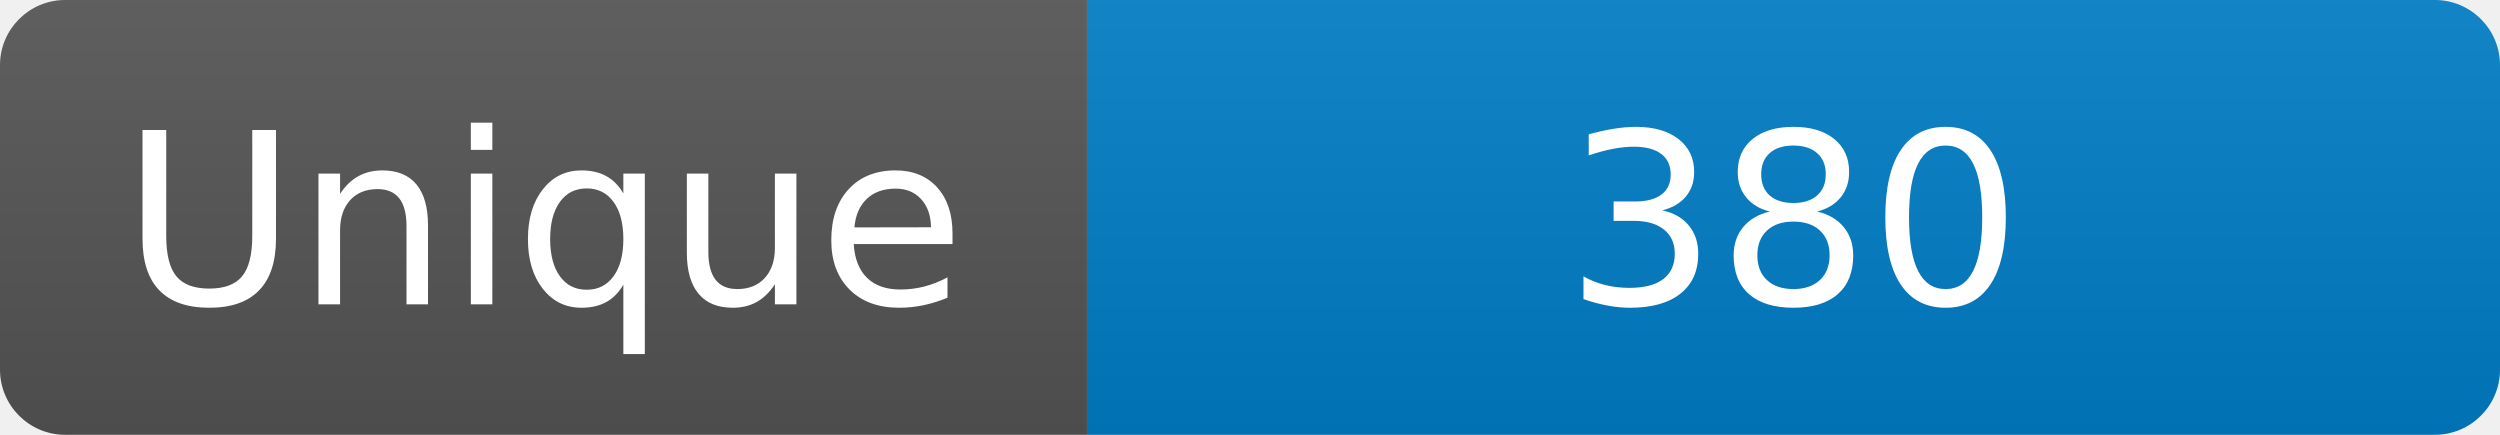
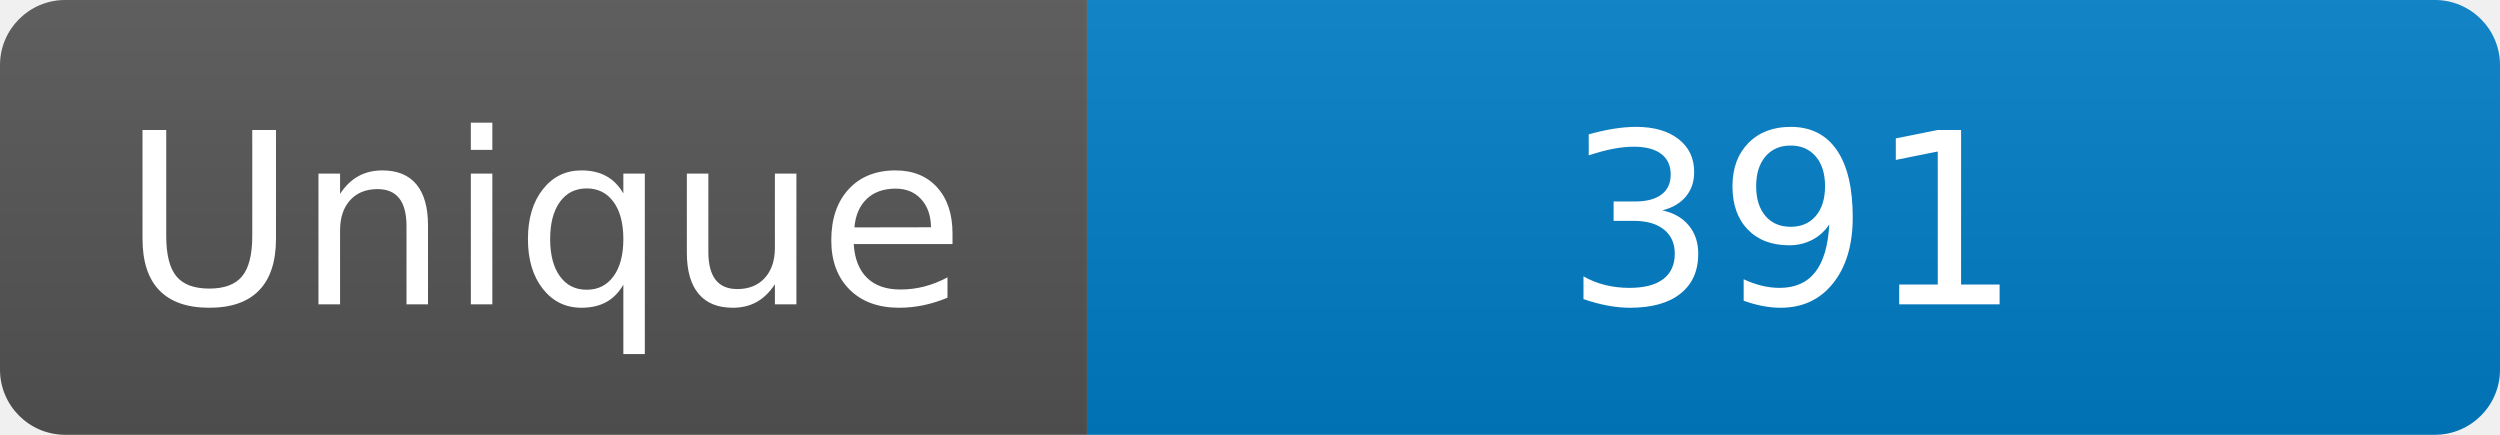
<svg xmlns="http://www.w3.org/2000/svg" width="115" height="20" role="img" aria-label="Maintained?: yes">
  <linearGradient id="s" x2="0" y2="100%">
    <stop offset="0" stop-color="#bbb" stop-opacity=".1" />
    <stop offset="1" stop-opacity=".1" />
  </linearGradient>
  <clipPath id="r">
    <rect width="115" height="20" rx="3" fill="#fff" />
  </clipPath>
  <g clip-path="url(#r)">
    <rect width="50" height="20" fill="#555" />
    <rect x="50" width="160" height="20" fill="#007ec6" />
    <rect width="115" height="20" fill="url(#s)" />
  </g>
  <g fill="#fff" text-anchor="middle" font-family="Verdana,Geneva,DejaVu Sans,sans-serif" font-size="110">
    <text x="250" y="140" transform="scale(.1)" fill="#fff">Unique</text>
-     <text x="825" y="140" transform="scale(.1)" fill="#fff">380</text>
+     <text x="825" y="140" transform="scale(.1)" fill="#fff">391</text>
  </g>
</svg>
